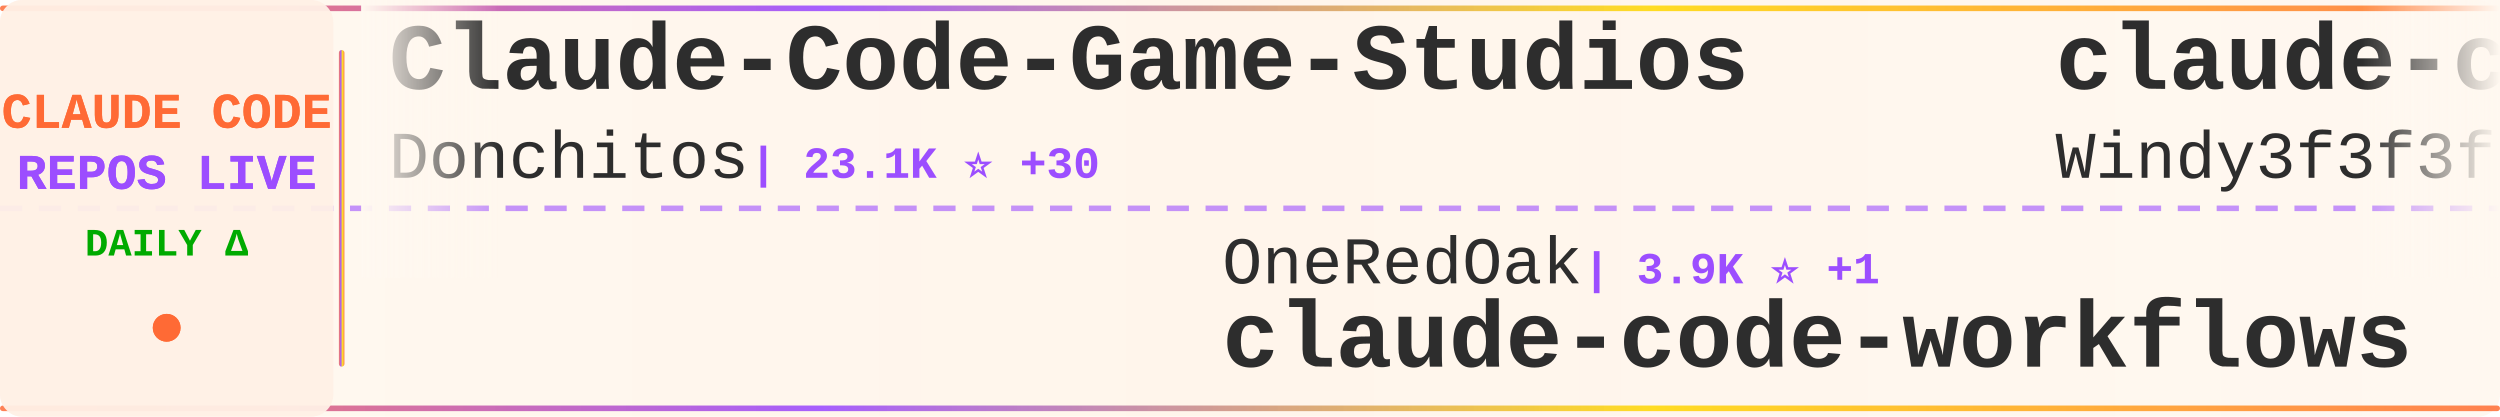
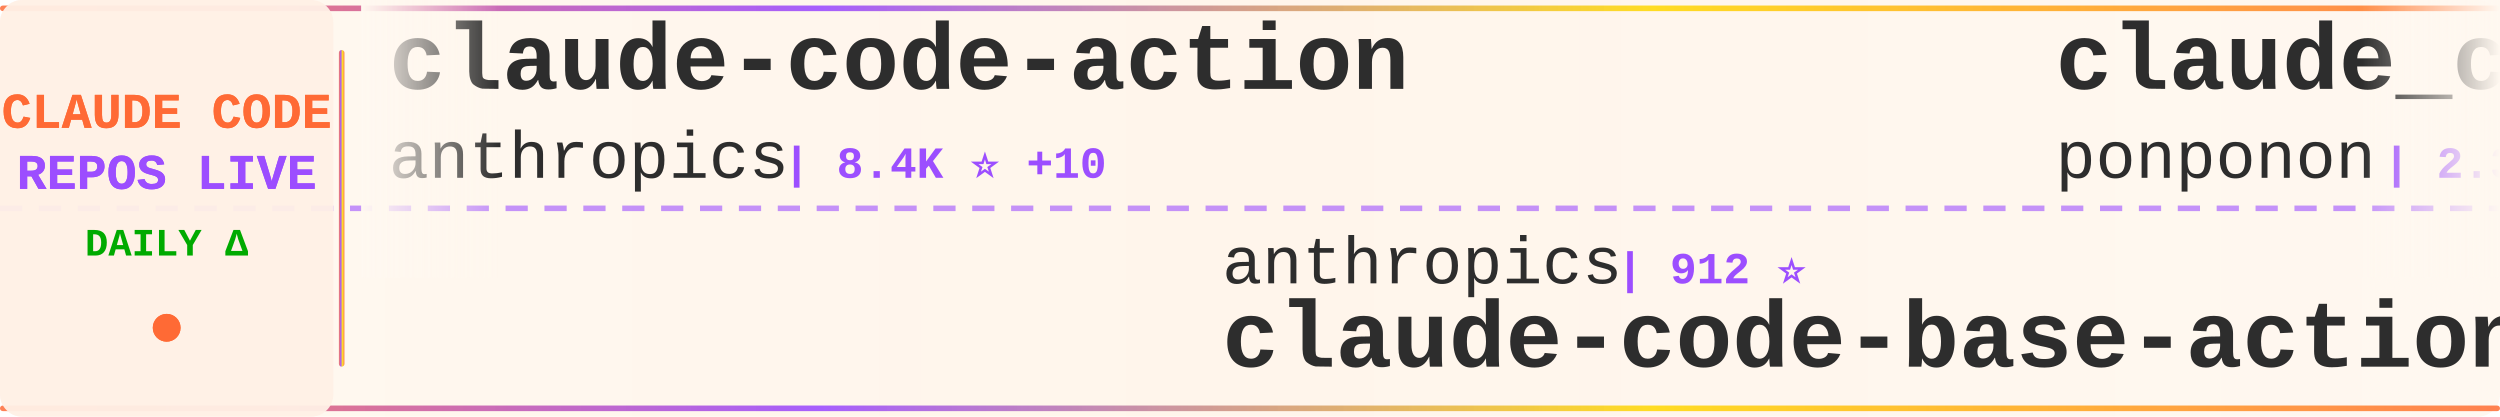
<svg xmlns="http://www.w3.org/2000/svg" width="900" height="150">
  <defs>
    <linearGradient id="tickerBg" x1="0%" y1="0%" x2="100%" y2="0%">
      <stop offset="0%" style="stop-color:#fff8f0;stop-opacity:0.98" />
      <stop offset="50%" style="stop-color:#fff5eb;stop-opacity:1" />
      <stop offset="100%" style="stop-color:#fff8f0;stop-opacity:0.98" />
    </linearGradient>
    <linearGradient id="borderGrad" x1="0%" y1="0%" x2="100%" y2="0%">
      <stop offset="0%" style="stop-color:#FF6B35;stop-opacity:0.85">
        <animate attributeName="stop-opacity" values="0.85;1;0.85" dur="2s" repeatCount="indefinite" />
      </stop>
      <stop offset="33%" style="stop-color:#9C4EFF;stop-opacity:0.9">
        <animate attributeName="stop-opacity" values="0.9;1;0.9" dur="2.2s" repeatCount="indefinite" />
      </stop>
      <stop offset="66%" style="stop-color:#FFD700;stop-opacity:0.85">
        <animate attributeName="stop-opacity" values="0.85;1;0.85" dur="1.8s" repeatCount="indefinite" />
      </stop>
      <stop offset="100%" style="stop-color:#FF6B35;stop-opacity:0.85">
        <animate attributeName="stop-opacity" values="0.85;1;0.85" dur="2s" repeatCount="indefinite" />
      </stop>
    </linearGradient>
    <filter id="textGlow">
      <feGaussianBlur stdDeviation="0.15" result="coloredBlur" />
      <feMerge>
        <feMergeNode in="coloredBlur" />
        <feMergeNode in="SourceGraphic" />
      </feMerge>
    </filter>
    <filter id="metricGlow">
      <feGaussianBlur stdDeviation="0.2" result="coloredBlur" />
      <feMerge>
        <feMergeNode in="coloredBlur" />
        <feMergeNode in="SourceGraphic" />
      </feMerge>
    </filter>
    <linearGradient id="leftFade" x1="0%" y1="0%" x2="100%" y2="0%">
      <stop offset="0%" style="stop-color:#fff8f0;stop-opacity:1" />
      <stop offset="100%" style="stop-color:#fff8f0;stop-opacity:0" />
    </linearGradient>
    <linearGradient id="rightFade" x1="0%" y1="0%" x2="100%" y2="0%">
      <stop offset="0%" style="stop-color:#fff8f0;stop-opacity:0" />
      <stop offset="100%" style="stop-color:#fff8f0;stop-opacity:1" />
    </linearGradient>
  </defs>
  <rect width="900" height="150" fill="url(#tickerBg)" rx="8" />
  <rect x="0" y="2" width="900" height="2" fill="url(#borderGrad)" rx="1" />
  <rect x="0" y="146" width="900" height="2" fill="url(#borderGrad)" rx="1" />
  <line x1="0" y1="75" x2="900" y2="75" stroke="#9C4EFF" stroke-width="2" stroke-dasharray="8 6" opacity="0.6" />
  <rect x="0" y="0" width="120" height="150" fill="#fff0e6" opacity="0.95" rx="8" />
  <text x="60" y="46" font-family="'Courier New', monospace" font-size="18" font-weight="bold" fill="#FF6B35" text-anchor="middle" filter="url(#textGlow)">
    CLAUDE CODE
  </text>
  <text x="60" y="68" font-family="'Courier New', monospace" font-size="18" font-weight="bold" fill="#9C4EFF" text-anchor="middle" filter="url(#textGlow)">
    REPOS LIVE
  </text>
  <text x="60" y="92" font-family="'Courier New', monospace" font-size="14" font-weight="bold" fill="#00aa00" text-anchor="middle">
    DAILY Δ
  </text>
  <circle cx="60" cy="118" r="5" fill="#FF6B35" filter="url(#metricGlow)">
    <animate attributeName="r" values="4;6;4" dur="1.5s" repeatCount="indefinite" />
    <animate attributeName="opacity" values="0.6;1;0.6" dur="1.5s" repeatCount="indefinite" />
  </circle>
  <rect x="122" y="18" width="2" height="114" fill="url(#borderGrad)" rx="1" />
  <clipPath id="tickerClip">
    <rect x="130" y="0" width="770" height="150" />
  </clipPath>
  <g clip-path="url(#tickerClip)">
    <g id="tickerItems">
      <animateTransform attributeName="transform" attributeType="XML" type="translate" from="0 0" to="-3000 0" dur="54s" repeatCount="indefinite" />
      <g transform="translate(0, 0)">
-         <text x="140" y="32" font-family="'Courier New', monospace" font-size="34" font-weight="bold" fill="#2d2d2d">Claude-Code-Game-Studios</text>
-         <text x="140" y="64" font-family="'Courier New', monospace" font-size="24" font-weight="normal" fill="#2d2d2d" opacity="1.0">Donchitos</text>
-         <text x="270" y="64" font-family="'Courier New', monospace" font-size="16" font-weight="bold" fill="#9C4EFF"> | 23.1K ⭐ +30</text>
+         <text x="140" y="32" font-family="'Courier New', monospace" font-size="34" font-weight="bold" fill="#2d2d2d">claude-code-action</text>
+         <text x="140" y="64" font-family="'Courier New', monospace" font-size="24" font-weight="normal" fill="#2d2d2d" opacity="1.0">anthropics</text>
+         <text x="282" y="64" font-family="'Courier New', monospace" font-size="16" font-weight="bold" fill="#9C4EFF"> | 8.4K ⭐ +10</text>
      </g>
      <g transform="translate(300, 0)">
-         <text x="140" y="102" font-family="'Courier New', monospace" font-size="24" font-weight="normal" fill="#2d2d2d" opacity="1.0">OneRedOak</text>
-         <text x="270" y="102" font-family="'Courier New', monospace" font-size="16" font-weight="bold" fill="#9C4EFF"> | 3.9K ⭐ +1</text>
-         <text x="140" y="132" font-family="'Courier New', monospace" font-size="34" font-weight="bold" fill="#2d2d2d">claude-code-workflows</text>
-       </g>
-       <g transform="translate(600, 0)">
-         <text x="140" y="32" font-family="'Courier New', monospace" font-size="34" font-weight="bold" fill="#2d2d2d">claude-code-from-scratch</text>
-         <text x="140" y="64" font-family="'Courier New', monospace" font-size="24" font-weight="normal" fill="#2d2d2d" opacity="1.0">Windy3f3f3f3f</text>
-         <text x="318" y="64" font-family="'Courier New', monospace" font-size="16" font-weight="bold" fill="#9C4EFF"> | 2.4K ⭐ +48</text>
-       </g>
-       <g transform="translate(900, 0)">
        <text x="140" y="102" font-family="'Courier New', monospace" font-size="24" font-weight="normal" fill="#2d2d2d" opacity="1.0">anthropics</text>
        <text x="282" y="102" font-family="'Courier New', monospace" font-size="16" font-weight="bold" fill="#9C4EFF"> | 912 ⭐</text>
        <text x="140" y="132" font-family="'Courier New', monospace" font-size="34" font-weight="bold" fill="#2d2d2d">claude-code-base-action</text>
      </g>
+       <g transform="translate(600, 0)">
+         <text x="140" y="32" font-family="'Courier New', monospace" font-size="34" font-weight="bold" fill="#2d2d2d">claude_code_src</text>
+         <text x="140" y="64" font-family="'Courier New', monospace" font-size="24" font-weight="normal" fill="#2d2d2d" opacity="1.0">ponponon</text>
+         <text x="258" y="64" font-family="'Courier New', monospace" font-size="16" font-weight="bold" fill="#9C4EFF"> | 2.3K ⭐</text>
+       </g>
+       <g transform="translate(900, 0)">
+         <text x="140" y="102" font-family="'Courier New', monospace" font-size="24" font-weight="normal" fill="#2d2d2d" opacity="1.0">digitalsamba</text>
+         <text x="306" y="102" font-family="'Courier New', monospace" font-size="16" font-weight="bold" fill="#9C4EFF"> | 1.8K ⭐ +7</text>
+         <text x="140" y="132" font-family="'Courier New', monospace" font-size="34" font-weight="bold" fill="#2d2d2d">claude-code-video-toolki...</text>
+       </g>
      <g transform="translate(1200, 0)">
-         <text x="140" y="32" font-family="'Courier New', monospace" font-size="34" font-weight="bold" fill="#2d2d2d">Claude-Code</text>
-         <text x="140" y="64" font-family="'Courier New', monospace" font-size="24" font-weight="normal" fill="#2d2d2d" opacity="1.0">KPR111</text>
-         <text x="234" y="64" font-family="'Courier New', monospace" font-size="16" font-weight="bold" fill="#9C4EFF"> | 18 ⭐</text>
+         <text x="140" y="32" font-family="'Courier New', monospace" font-size="34" font-weight="bold" fill="#2d2d2d">claude-code-proxy</text>
+         <text x="140" y="64" font-family="'Courier New', monospace" font-size="24" font-weight="normal" fill="#2d2d2d" opacity="1.0">fuergaosi233</text>
+         <text x="306" y="64" font-family="'Courier New', monospace" font-size="16" font-weight="bold" fill="#9C4EFF"> | 2.7K ⭐ +3</text>
      </g>
      <g transform="translate(1500, 0)">
-         <text x="140" y="102" font-family="'Courier New', monospace" font-size="24" font-weight="normal" fill="#2d2d2d" opacity="1.0">fazxes</text>
-         <text x="234" y="102" font-family="'Courier New', monospace" font-size="16" font-weight="bold" fill="#9C4EFF"> | 225 ⭐</text>
-         <text x="140" y="132" font-family="'Courier New', monospace" font-size="34" font-weight="bold" fill="#2d2d2d">Claude-code</text>
+         <text x="140" y="102" font-family="'Courier New', monospace" font-size="24" font-weight="normal" fill="#2d2d2d" opacity="1.0">shanraisshan</text>
+         <text x="306" y="102" font-family="'Courier New', monospace" font-size="16" font-weight="bold" fill="#9C4EFF"> | 63.0K ⭐ +83</text>
+         <text x="140" y="132" font-family="'Courier New', monospace" font-size="34" font-weight="bold" fill="#2d2d2d">claude-code-best-practic...</text>
      </g>
      <g transform="translate(1800, 0)">
-         <text x="140" y="32" font-family="'Courier New', monospace" font-size="34" font-weight="bold" fill="#2d2d2d">edmunds-claude-code</text>
-         <text x="140" y="64" font-family="'Courier New', monospace" font-size="24" font-weight="normal" fill="#2d2d2d" opacity="1.0">edmund-io</text>
-         <text x="270" y="64" font-family="'Courier New', monospace" font-size="16" font-weight="bold" fill="#9C4EFF"> | 1.5K ⭐ +1</text>
+         <text x="140" y="32" font-family="'Courier New', monospace" font-size="34" font-weight="bold" fill="#2d2d2d">everything-claude-code-z...</text>
+         <text x="140" y="64" font-family="'Courier New', monospace" font-size="24" font-weight="normal" fill="#2d2d2d" opacity="1.0">xu-xiang</text>
+         <text x="258" y="64" font-family="'Courier New', monospace" font-size="16" font-weight="bold" fill="#9C4EFF"> | 1.7K ⭐ +11</text>
      </g>
      <g transform="translate(2100, 0)">
-         <text x="140" y="102" font-family="'Courier New', monospace" font-size="24" font-weight="normal" fill="#2d2d2d" opacity="1.0">shareAI-lab</text>
-         <text x="294" y="102" font-family="'Courier New', monospace" font-size="16" font-weight="bold" fill="#9C4EFF"> | 71.4K ⭐ +97</text>
-         <text x="140" y="132" font-family="'Courier New', monospace" font-size="34" font-weight="bold" fill="#2d2d2d">learn-claude-code</text>
+         <text x="140" y="102" font-family="'Courier New', monospace" font-size="24" font-weight="normal" fill="#2d2d2d" opacity="1.0">affaan-m</text>
+         <text x="258" y="102" font-family="'Courier New', monospace" font-size="16" font-weight="bold" fill="#9C4EFF"> | 230.7K ⭐ +313</text>
+         <text x="140" y="132" font-family="'Courier New', monospace" font-size="34" font-weight="bold" fill="#2d2d2d">ECC</text>
      </g>
      <g transform="translate(2400, 0)">
-         <text x="140" y="32" font-family="'Courier New', monospace" font-size="34" font-weight="bold" fill="#2d2d2d">Dive-into-Claude-Code</text>
-         <text x="140" y="64" font-family="'Courier New', monospace" font-size="24" font-weight="normal" fill="#2d2d2d" opacity="1.0">VILA-Lab</text>
-         <text x="258" y="64" font-family="'Courier New', monospace" font-size="16" font-weight="bold" fill="#9C4EFF"> | 1.9K ⭐ +12</text>
+         <text x="140" y="32" font-family="'Courier New', monospace" font-size="34" font-weight="bold" fill="#2d2d2d">claude-code-settings</text>
+         <text x="140" y="64" font-family="'Courier New', monospace" font-size="24" font-weight="normal" fill="#2d2d2d" opacity="1.0">feiskyer</text>
+         <text x="258" y="64" font-family="'Courier New', monospace" font-size="16" font-weight="bold" fill="#9C4EFF"> | 1.6K ⭐ +3</text>
      </g>
      <g transform="translate(2700, 0)">
-         <text x="140" y="102" font-family="'Courier New', monospace" font-size="24" font-weight="normal" fill="#2d2d2d" opacity="1.0">https-deeplearning-ai</text>
-         <text x="414" y="102" font-family="'Courier New', monospace" font-size="16" font-weight="bold" fill="#9C4EFF"> | 534 ⭐ +1</text>
-         <text x="140" y="132" font-family="'Courier New', monospace" font-size="34" font-weight="bold" fill="#2d2d2d">sc-claude-code-files</text>
+         <text x="140" y="102" font-family="'Courier New', monospace" font-size="24" font-weight="normal" fill="#2d2d2d" opacity="1.0">repowise-dev</text>
+         <text x="306" y="102" font-family="'Courier New', monospace" font-size="16" font-weight="bold" fill="#9C4EFF"> | 1.2K ⭐ +1</text>
+         <text x="140" y="132" font-family="'Courier New', monospace" font-size="34" font-weight="bold" fill="#2d2d2d">claude-code-prompts</text>
      </g>
      <g transform="translate(3000, 0)">
-         <text x="140" y="32" font-family="'Courier New', monospace" font-size="34" font-weight="bold" fill="#2d2d2d">Claude-Code-Game-Studios</text>
-         <text x="140" y="64" font-family="'Courier New', monospace" font-size="24" font-weight="normal" fill="#2d2d2d" opacity="1.0">Donchitos</text>
-         <text x="270" y="64" font-family="'Courier New', monospace" font-size="16" font-weight="bold" fill="#9C4EFF"> | 23.1K ⭐ +30</text>
+         <text x="140" y="32" font-family="'Courier New', monospace" font-size="34" font-weight="bold" fill="#2d2d2d">claude-code-action</text>
+         <text x="140" y="64" font-family="'Courier New', monospace" font-size="24" font-weight="normal" fill="#2d2d2d" opacity="1.0">anthropics</text>
+         <text x="282" y="64" font-family="'Courier New', monospace" font-size="16" font-weight="bold" fill="#9C4EFF"> | 8.4K ⭐ +10</text>
      </g>
      <g transform="translate(3300, 0)">
-         <text x="140" y="102" font-family="'Courier New', monospace" font-size="24" font-weight="normal" fill="#2d2d2d" opacity="1.0">OneRedOak</text>
-         <text x="270" y="102" font-family="'Courier New', monospace" font-size="16" font-weight="bold" fill="#9C4EFF"> | 3.9K ⭐ +1</text>
-         <text x="140" y="132" font-family="'Courier New', monospace" font-size="34" font-weight="bold" fill="#2d2d2d">claude-code-workflows</text>
-       </g>
-       <g transform="translate(3600, 0)">
-         <text x="140" y="32" font-family="'Courier New', monospace" font-size="34" font-weight="bold" fill="#2d2d2d">claude-code-from-scratch</text>
-         <text x="140" y="64" font-family="'Courier New', monospace" font-size="24" font-weight="normal" fill="#2d2d2d" opacity="1.0">Windy3f3f3f3f</text>
-         <text x="318" y="64" font-family="'Courier New', monospace" font-size="16" font-weight="bold" fill="#9C4EFF"> | 2.4K ⭐ +48</text>
-       </g>
-       <g transform="translate(3900, 0)">
        <text x="140" y="102" font-family="'Courier New', monospace" font-size="24" font-weight="normal" fill="#2d2d2d" opacity="1.0">anthropics</text>
        <text x="282" y="102" font-family="'Courier New', monospace" font-size="16" font-weight="bold" fill="#9C4EFF"> | 912 ⭐</text>
        <text x="140" y="132" font-family="'Courier New', monospace" font-size="34" font-weight="bold" fill="#2d2d2d">claude-code-base-action</text>
+       </g>
+       <g transform="translate(3600, 0)">
+         <text x="140" y="32" font-family="'Courier New', monospace" font-size="34" font-weight="bold" fill="#2d2d2d">claude_code_src</text>
+         <text x="140" y="64" font-family="'Courier New', monospace" font-size="24" font-weight="normal" fill="#2d2d2d" opacity="1.0">ponponon</text>
+         <text x="258" y="64" font-family="'Courier New', monospace" font-size="16" font-weight="bold" fill="#9C4EFF"> | 2.3K ⭐</text>
+       </g>
+       <g transform="translate(3900, 0)">
+         <text x="140" y="102" font-family="'Courier New', monospace" font-size="24" font-weight="normal" fill="#2d2d2d" opacity="1.0">digitalsamba</text>
+         <text x="306" y="102" font-family="'Courier New', monospace" font-size="16" font-weight="bold" fill="#9C4EFF"> | 1.8K ⭐ +7</text>
+         <text x="140" y="132" font-family="'Courier New', monospace" font-size="34" font-weight="bold" fill="#2d2d2d">claude-code-video-toolki...</text>
      </g>
    </g>
  </g>
  <rect x="130" y="0" width="50" height="100" fill="url(#leftFade)" />
  <rect x="850" y="0" width="50" height="100" fill="url(#rightFade)" />
</svg>
